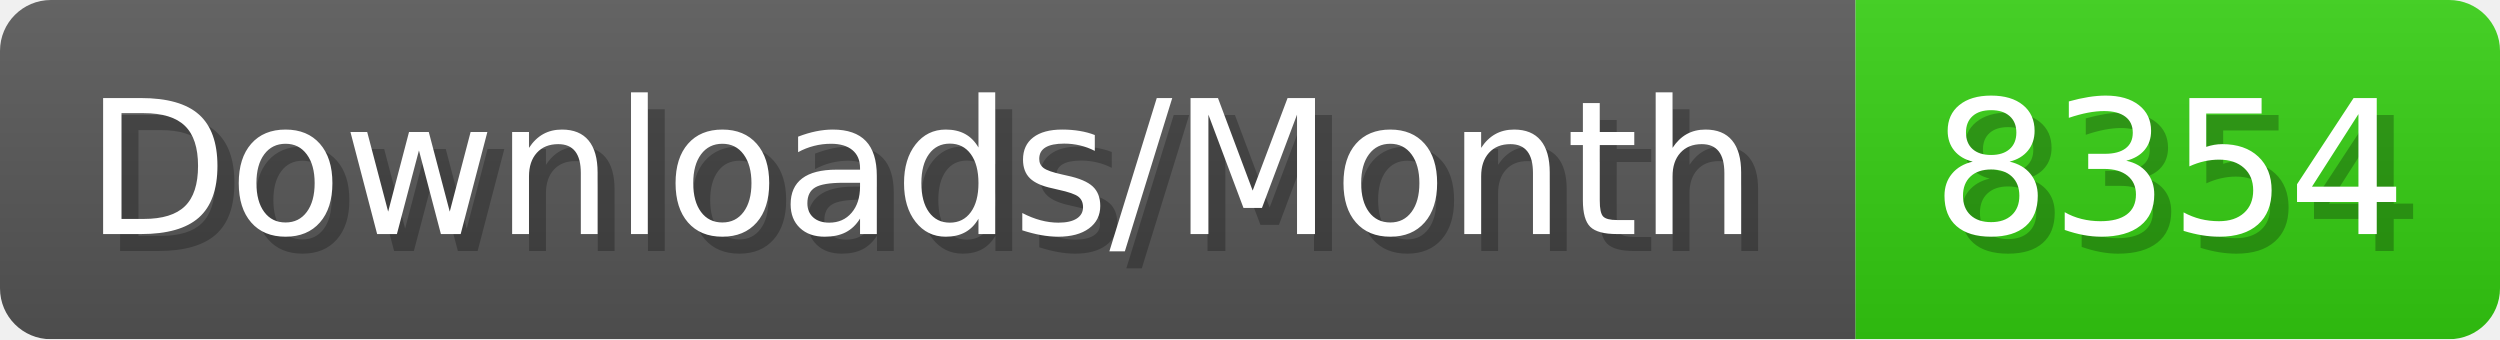
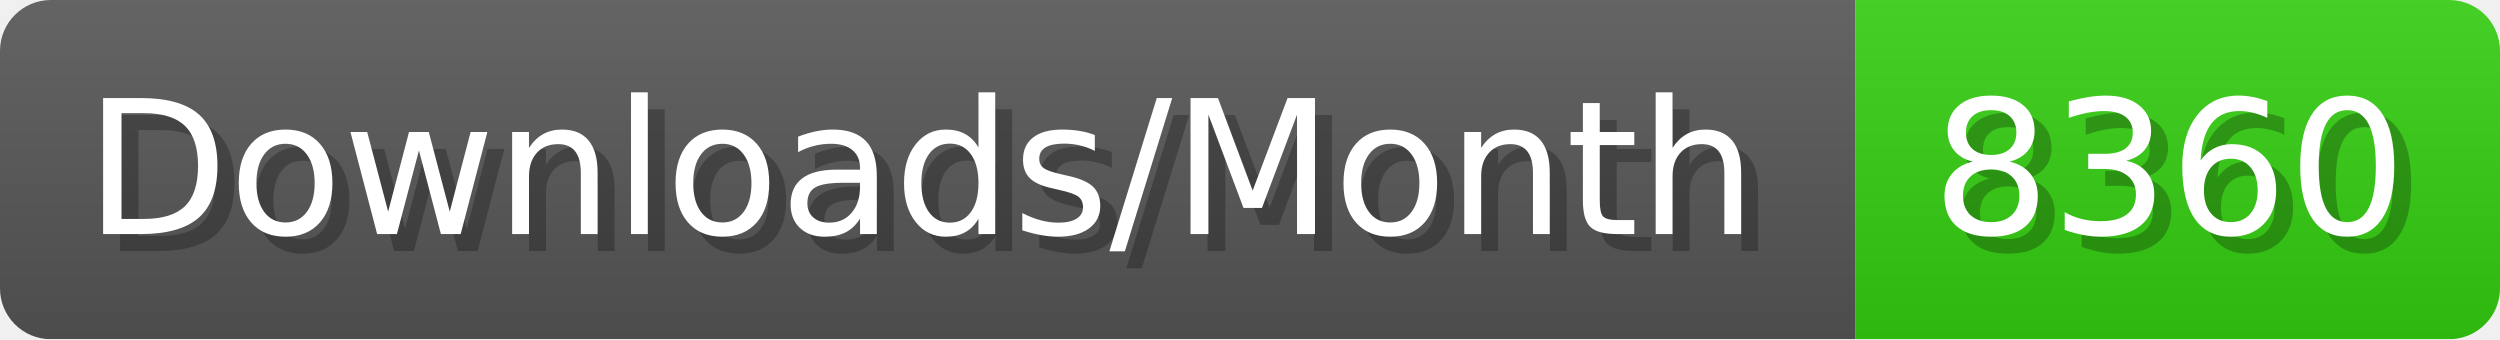
- <svg xmlns="http://www.w3.org/2000/svg" width="147.4" height="20" viewBox="0 0 1474 200" role="img" aria-label="Downloads/Month: 8354">
+ <svg xmlns="http://www.w3.org/2000/svg" width="147.4" height="20" viewBox="0 0 1474 200" role="img" aria-label="Downloads/Month: 8360">
  <linearGradient id="YlXUI" x2="0" y2="100%">
    <stop offset="0" stop-opacity=".1" stop-color="#EEE" />
    <stop offset="1" stop-opacity=".1" />
  </linearGradient>
  <mask id="JHhop">
    <rect width="1474" height="200" rx="30" fill="#FFF" />
  </mask>
  <g mask="url(#JHhop)">
    <rect width="1094" height="200" fill="#555" />
    <rect width="380" height="200" fill="#3C1" x="1094" />
    <rect width="1474" height="200" fill="url(#YlXUI)" />
  </g>
  <g aria-hidden="true" fill="#fff" text-anchor="start" font-family="Verdana,DejaVu Sans,sans-serif" font-size="110">
    <text x="60" y="148" textLength="994" fill="#000" opacity="0.25">Downloads/Month</text>
    <text x="50" y="138" textLength="994">Downloads/Month</text>
-     <text x="1149" y="148" textLength="280" fill="#000" opacity="0.25">8354</text>
-     <text x="1139" y="138" textLength="280">8354</text>
+     <text x="1149" y="148" textLength="280" fill="#000" opacity="0.25">8360</text>
+     <text x="1139" y="138" textLength="280">8360</text>
  </g>
</svg>
